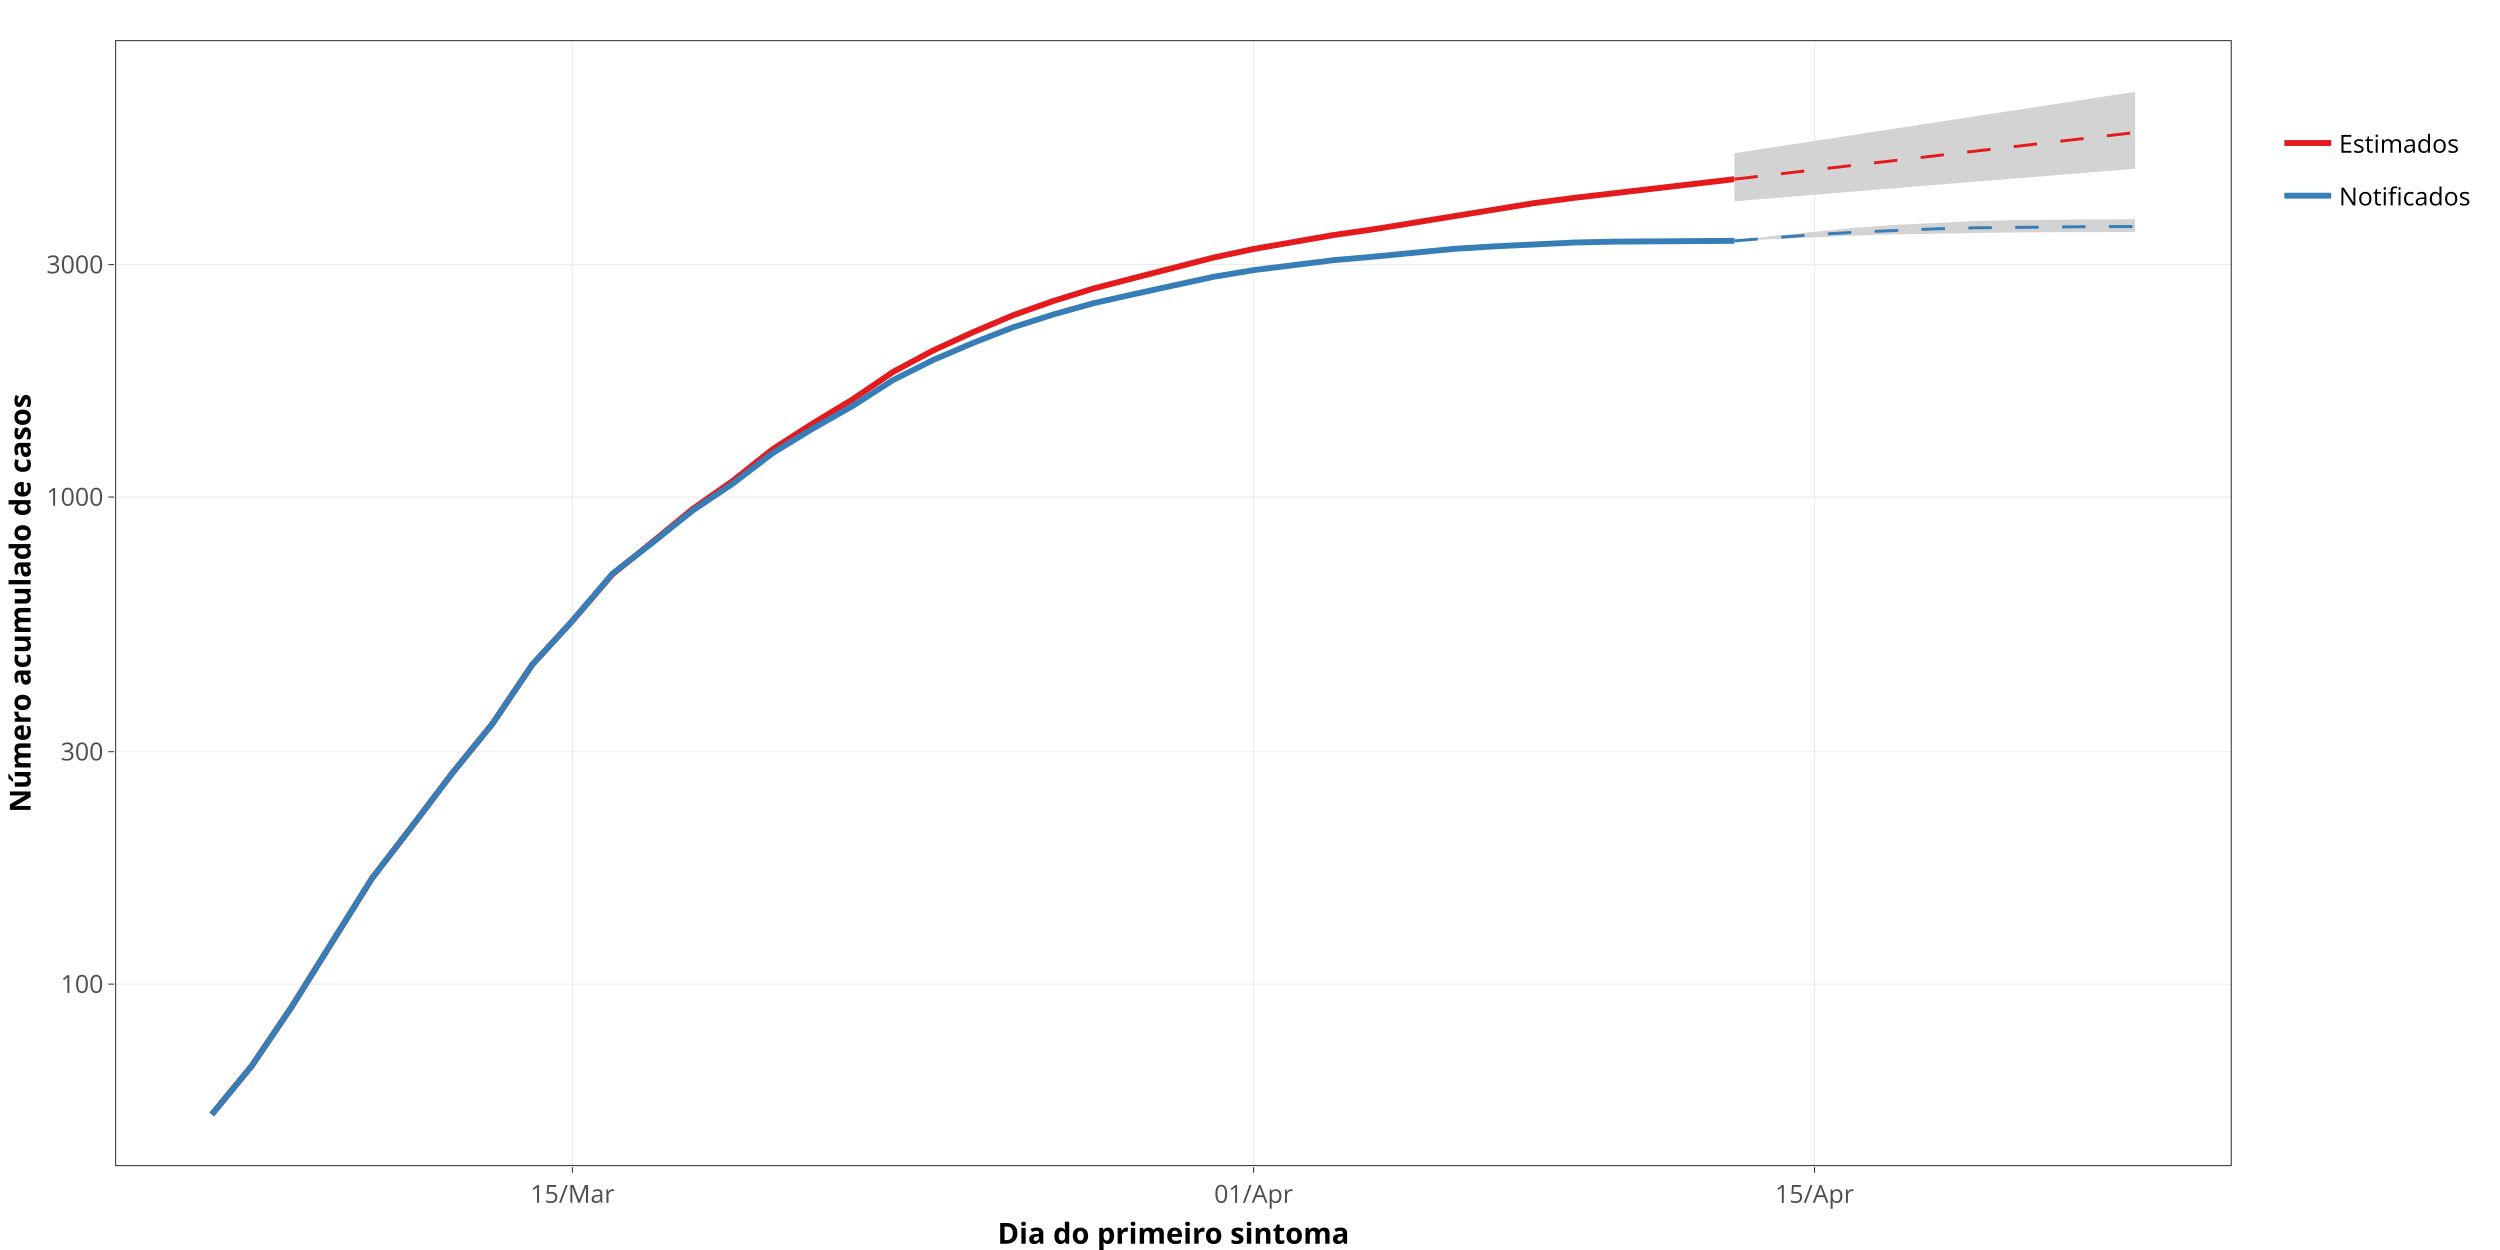
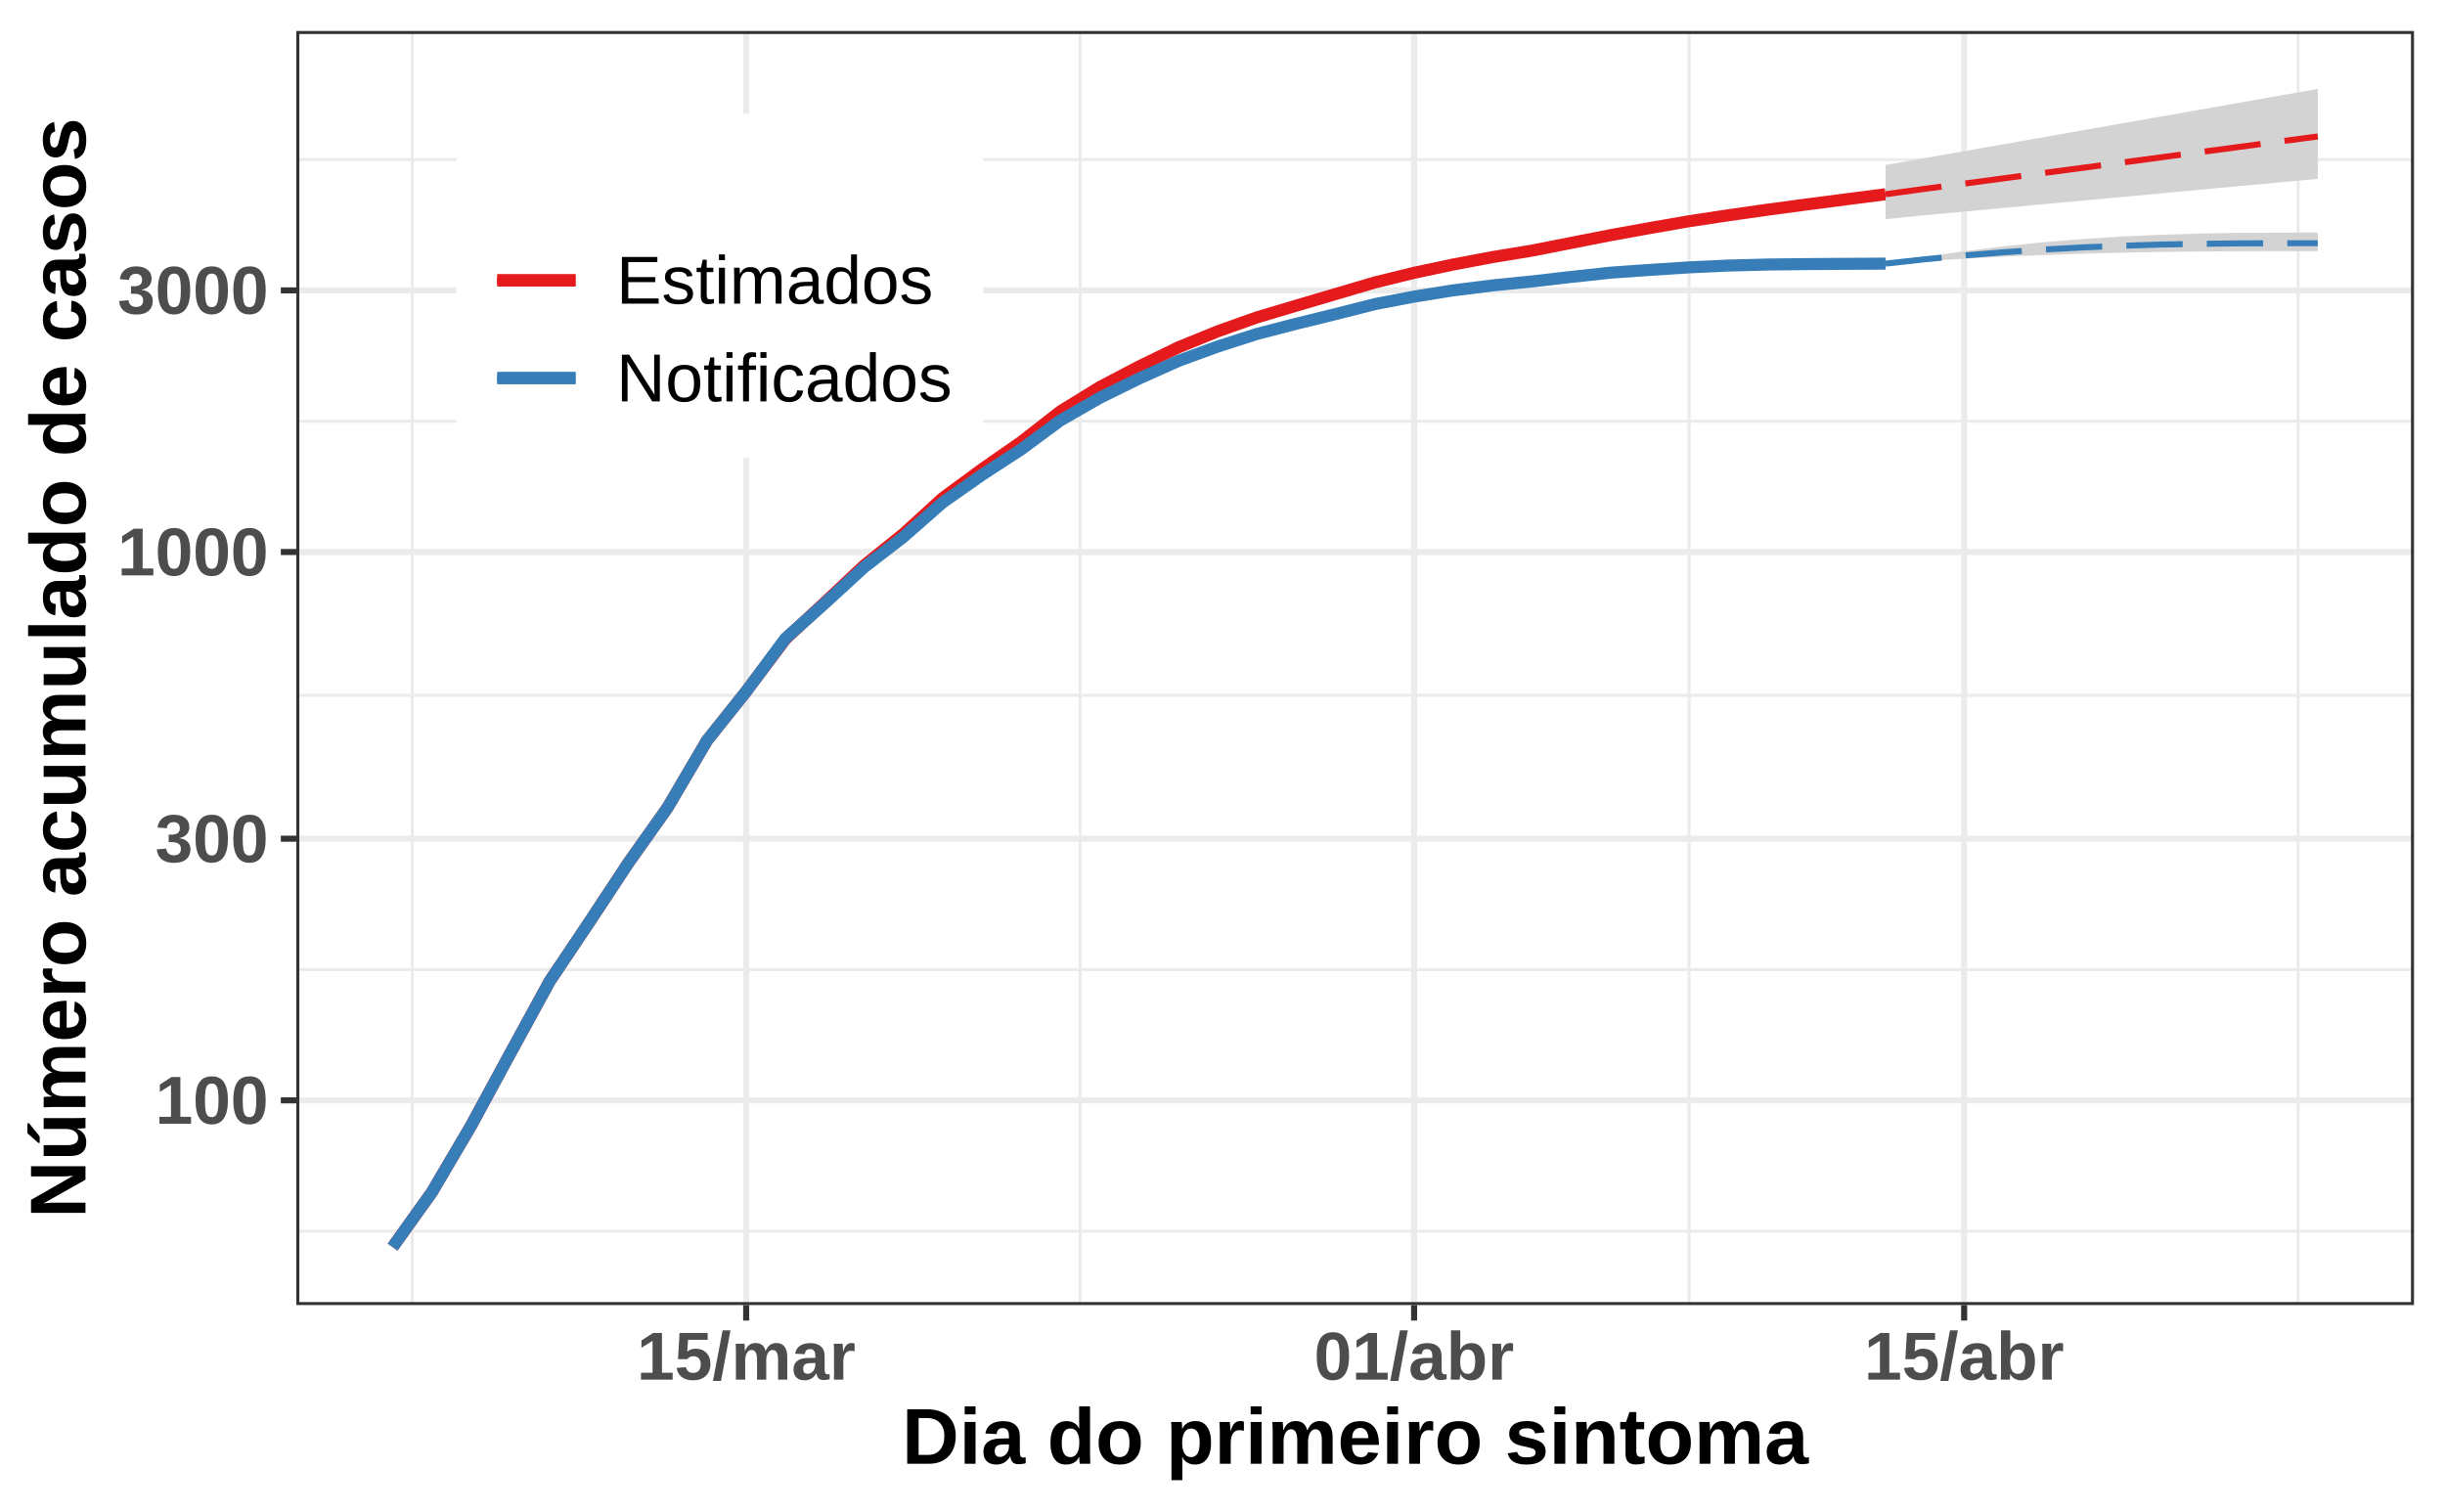
- <svg xmlns="http://www.w3.org/2000/svg" class="main-svg" width="1600" height="800" viewBox="0 0 1600 800">
-   <rect x="0" y="0" width="1600" height="800" style="fill: rgb(255, 255, 255); fill-opacity: 1;" />
-   <defs id="defs-588b59">
-     <g class="clips">
-       <clipPath id="clip588b59xyplot" class="plotclip">
-         <rect width="1354" height="720" />
-       </clipPath>
-       <clipPath class="axesclip" id="clip588b59x">
-         <rect x="74" y="0" width="1354" height="800" />
-       </clipPath>
-       <clipPath class="axesclip" id="clip588b59y">
-         <rect x="0" y="26" width="1600" height="720" />
-       </clipPath>
-       <clipPath class="axesclip" id="clip588b59xy">
-         <rect x="74" y="26" width="1354" height="720" />
-       </clipPath>
-     </g>
-     <g class="gradients" />
+ <svg xmlns="http://www.w3.org/2000/svg" viewBox="0 0 432.20 267.12">
+   <defs>
+     <style type="text/css">
+     line, polyline, polygon, path, rect, circle {
+       fill: none;
+       stroke: #000000;
+       stroke-linecap: round;
+       stroke-linejoin: round;
+       stroke-miterlimit: 10.00;
+     }
+   </style>
  </defs>
-   <g class="bglayer" />
-   <g class="layer-below">
-     <g class="imagelayer" />
-     <g class="shapelayer" />
-   </g>
-   <g class="cartesianlayer">
-     <g class="subplot xy">
-       <g class="layer-subplot">
-         <g class="shapelayer" />
-         <g class="imagelayer" />
-       </g>
-       <g class="gridlayer">
-         <g class="x">
-           <path class="xgrid crisp" transform="translate(366.34,0)" d="M0,26v720" style="stroke: rgb(235, 235, 235); stroke-opacity: 1; stroke-width: 0.664px;" />
-           <path class="xgrid crisp" transform="translate(802.29,0)" d="M0,26v720" style="stroke: rgb(235, 235, 235); stroke-opacity: 1; stroke-width: 0.664px;" />
-           <path class="xgrid crisp" transform="translate(1161.3,0)" d="M0,26v720" style="stroke: rgb(235, 235, 235); stroke-opacity: 1; stroke-width: 0.664px;" />
-         </g>
-         <g class="y">
-           <path class="ygrid crisp" transform="translate(0,629.85)" d="M74,0h1354" style="stroke: rgb(235, 235, 235); stroke-opacity: 1; stroke-width: 0.664px;" />
-           <path class="ygrid crisp" transform="translate(0,481.1)" d="M74,0h1354" style="stroke: rgb(235, 235, 235); stroke-opacity: 1; stroke-width: 0.664px;" />
-           <path class="ygrid crisp" transform="translate(0,318.1)" d="M74,0h1354" style="stroke: rgb(235, 235, 235); stroke-opacity: 1; stroke-width: 0.664px;" />
-           <path class="ygrid crisp" transform="translate(0,169.35)" d="M74,0h1354" style="stroke: rgb(235, 235, 235); stroke-opacity: 1; stroke-width: 0.664px;" />
-         </g>
-       </g>
-       <g class="zerolinelayer" />
-       <path class="xlines-below" />
-       <path class="ylines-below" />
-       <g class="overlines-below" />
-       <g class="xaxislayer-below" />
-       <g class="yaxislayer-below" />
-       <g class="overaxes-below" />
-       <g class="plot" transform="translate(74, 26)" clip-path="url('#clip588b59xyplot')">
-         <g class="scatterlayer mlayer">
-           <g class="trace scatter tracef131d2" style="stroke-miterlimit: 2; opacity: 1;">
-             <g class="fills" />
-             <g class="errorbars" />
-             <g class="lines">
-               <path class="js-line" d="M61.55,687.27L87.19,656.06L112.83,618.11L164.12,536.05L189.77,502.75L215.41,468.87L241.05,437.36L266.7,399.31L292.34,371.33L317.98,341.55L343.63,320.79L369.27,299.75L394.92,281.8L420.56,261.45L446.2,245L471.85,229.48L497.49,212.06L523.14,198.32L548.78,186.58L574.42,175.73L600.07,166.64L625.71,158.67L651.36,152.02L702.64,138.83L728.29,133.35L779.58,124.39L805.22,120.71L907.8,104L933.44,100.63L1036.02,88.67" style="vector-effect: non-scaling-stroke; fill: none; stroke: rgb(228, 26, 28); stroke-opacity: 1; stroke-width: 3.78px; opacity: 1;" />
-             </g>
-             <g class="points" />
-             <g class="text" />
-           </g>
-           <g class="trace scatter trace39506c" style="stroke-miterlimit: 2; opacity: 1;">
-             <g class="fills">
-               <g>
-                 <path class="js-fill" d="M1036.02,102.85L1164.23,92.34L1189.88,90.27L1292.45,82L1292.45,82L1292.45,32.73L1036.02,72.04L1036.02,102.85Z" style="fill: rgb(211, 211, 211); fill-opacity: 1; stroke-width: 0;" />
-               </g>
-             </g>
-             <g class="errorbars" />
-             <g class="lines">
-               <path class="js-line" d="M1036.02,102.85L1164.23,92.34L1189.88,90.27L1292.45,82L1292.45,82L1292.45,32.73L1036.02,72.04L1036.02,102.85" style="vector-effect: non-scaling-stroke; fill: none; stroke: rgb(0, 0, 0); stroke-opacity: 0; stroke-width: 1.89px; opacity: 1;" />
-             </g>
-             <g class="points" />
-             <g class="text" />
-           </g>
-           <g class="trace scatter trace888e1c" style="stroke-miterlimit: 2; opacity: 1;">
-             <g class="fills" />
-             <g class="errorbars" />
-             <g class="lines">
-               <path class="js-line" d="M1036.02,88.67L1292.45,58.8" style="vector-effect: non-scaling-stroke; fill: none; stroke: rgb(228, 26, 28); stroke-opacity: 1; stroke-width: 1.89px; opacity: 1; stroke-dasharray: 15px, 15px;" />
-             </g>
-             <g class="points" />
-             <g class="text" />
-           </g>
-           <g class="trace scatter traceb27727" style="stroke-miterlimit: 2; opacity: 1;">
-             <g class="fills" />
-             <g class="errorbars" />
-             <g class="lines">
-               <path class="js-line" d="M61.55,687.27L87.19,656.06L112.83,618.11L164.12,536.05L189.77,502.75L215.41,468.87L241.05,437.36L266.7,399.31L292.34,371.33L317.98,341.16L343.63,321.3L369.27,300.76L394.92,283.57L420.56,263.96L446.2,248.29L471.85,233.72L497.49,217.26L523.14,204.41L548.78,193.46L574.42,183.45L600.07,175.27L625.71,168.09L651.36,162.31L702.64,151.15L728.29,146.87L779.58,140.49L805.22,138.26L856.51,133.27L882.15,131.68L933.44,129.22L959.08,128.65L1036.02,128.13" style="vector-effect: non-scaling-stroke; fill: none; stroke: rgb(55, 126, 184); stroke-opacity: 1; stroke-width: 3.78px; opacity: 1;" />
-             </g>
-             <g class="points" />
-             <g class="text" />
-           </g>
-           <g class="trace scatter trace512c14" style="stroke-miterlimit: 2; opacity: 1;">
-             <g class="fills">
-               <g>
-                 <path class="js-fill" d="M1036.02,128.13L1112.95,124.75L1138.59,124.01L1215.52,122.75L1241.17,122.59L1292.45,122.53L1292.45,122.53L1292.45,114.27L1215.52,114.81L1189.88,115.48L1138.59,117.94L1112.95,119.77L1061.66,124.85L1036.02,128.13Z" style="fill: rgb(211, 211, 211); fill-opacity: 1; stroke-width: 0;" />
-               </g>
-             </g>
-             <g class="errorbars" />
-             <g class="lines">
-               <path class="js-line" d="M1036.02,128.13L1112.95,124.75L1138.59,124.01L1215.52,122.75L1241.17,122.59L1292.45,122.53L1292.45,122.53L1292.45,114.27L1215.52,114.81L1189.88,115.48L1138.59,117.94L1112.95,119.77L1061.66,124.85L1036.02,128.13" style="vector-effect: non-scaling-stroke; fill: none; stroke: rgb(0, 0, 0); stroke-opacity: 0; stroke-width: 1.89px; opacity: 1;" />
-             </g>
-             <g class="points" />
-             <g class="text" />
-           </g>
-           <g class="trace scatter tracefc2d3e" style="stroke-miterlimit: 2; opacity: 1;">
-             <g class="fills" />
-             <g class="errorbars" />
-             <g class="lines">
-               <path class="js-line" d="M1036.02,128.13L1087.3,124.14L1112.95,122.63L1164.23,120.48L1189.88,119.8L1266.81,119.01L1292.45,119" style="vector-effect: non-scaling-stroke; fill: none; stroke: rgb(55, 126, 184); stroke-opacity: 1; stroke-width: 1.89px; opacity: 1; stroke-dasharray: 15px, 15px;" />
-             </g>
-             <g class="points" />
-             <g class="text" />
-           </g>
-         </g>
-       </g>
-       <g class="overplot" />
-       <path class="xlines-above crisp" d="" style="fill: none; stroke-width: 1px; stroke: rgb(0, 0, 0); stroke-opacity: 0;" />
-       <path class="ylines-above crisp" d="" style="fill: none; stroke-width: 1px; stroke: rgb(0, 0, 0); stroke-opacity: 0;" />
-       <g class="overlines-above" />
-       <g class="xaxislayer-above">
-         <path class="xtick ticks crisp" d="M0,747v3.653" transform="translate(366.34,0)" style="stroke: rgb(51, 51, 51); stroke-opacity: 1; stroke-width: 0.664px;" />
-         <path class="xtick ticks crisp" d="M0,747v3.653" transform="translate(802.29,0)" style="stroke: rgb(51, 51, 51); stroke-opacity: 1; stroke-width: 0.664px;" />
-         <path class="xtick ticks crisp" d="M0,747v3.653" transform="translate(1161.3,0)" style="stroke: rgb(51, 51, 51); stroke-opacity: 1; stroke-width: 0.664px;" />
-         <g class="xtick">
-           <text text-anchor="middle" x="0" y="769.781" transform="translate(366.34,0)" style="font-family: 'Open Sans', verdana, arial, sans-serif; font-size: 15.94px; fill: rgb(77, 77, 77); fill-opacity: 1; white-space: pre;">15/Mar</text>
-         </g>
-         <g class="xtick">
-           <text text-anchor="middle" x="0" y="769.781" transform="translate(802.29,0)" style="font-family: 'Open Sans', verdana, arial, sans-serif; font-size: 15.94px; fill: rgb(77, 77, 77); fill-opacity: 1; white-space: pre;">01/Apr</text>
-         </g>
-         <g class="xtick">
-           <text text-anchor="middle" x="0" y="769.781" transform="translate(1161.3,0)" style="font-family: 'Open Sans', verdana, arial, sans-serif; font-size: 15.94px; fill: rgb(77, 77, 77); fill-opacity: 1; white-space: pre;">15/Apr</text>
-         </g>
-       </g>
-       <g class="yaxislayer-above">
-         <path class="ytick ticks crisp" d="M73,0h-3.653" transform="translate(0,629.85)" style="stroke: rgb(51, 51, 51); stroke-opacity: 1; stroke-width: 0.664px;" />
-         <path class="ytick ticks crisp" d="M73,0h-3.653" transform="translate(0,481.1)" style="stroke: rgb(51, 51, 51); stroke-opacity: 1; stroke-width: 0.664px;" />
-         <path class="ytick ticks crisp" d="M73,0h-3.653" transform="translate(0,318.1)" style="stroke: rgb(51, 51, 51); stroke-opacity: 1; stroke-width: 0.664px;" />
-         <path class="ytick ticks crisp" d="M73,0h-3.653" transform="translate(0,169.35)" style="stroke: rgb(51, 51, 51); stroke-opacity: 1; stroke-width: 0.664px;" />
-         <g class="ytick">
-           <text text-anchor="end" x="66.159" y="5.579" transform="translate(0,629.85)" style="font-family: 'Open Sans', verdana, arial, sans-serif; font-size: 15.94px; fill: rgb(77, 77, 77); fill-opacity: 1; white-space: pre;">100</text>
-         </g>
-         <g class="ytick">
-           <text text-anchor="end" x="66.159" y="5.579" transform="translate(0,481.1)" style="font-family: 'Open Sans', verdana, arial, sans-serif; font-size: 15.94px; fill: rgb(77, 77, 77); fill-opacity: 1; white-space: pre;">300</text>
-         </g>
-         <g class="ytick">
-           <text text-anchor="end" x="66.159" y="5.579" transform="translate(0,318.1)" style="font-family: 'Open Sans', verdana, arial, sans-serif; font-size: 15.94px; fill: rgb(77, 77, 77); fill-opacity: 1; white-space: pre;">1000</text>
-         </g>
-         <g class="ytick">
-           <text text-anchor="end" x="66.159" y="5.579" transform="translate(0,169.35)" style="font-family: 'Open Sans', verdana, arial, sans-serif; font-size: 15.94px; fill: rgb(77, 77, 77); fill-opacity: 1; white-space: pre;">3000</text>
-         </g>
-       </g>
-       <g class="overaxes-above" />
-     </g>
-   </g>
-   <g class="polarlayer" />
-   <g class="ternarylayer" />
-   <g class="geolayer" />
-   <g class="funnelarealayer" />
-   <g class="pielayer" />
-   <g class="treemaplayer" />
-   <g class="sunburstlayer" />
-   <g class="glimages" />
-   <defs id="topdefs-588b59">
-     <g class="clips" />
-     <clipPath id="legend588b59">
-       <rect width="134.22" height="68.22" x="1.89" y="1.89" />
+   <rect width="100%" height="100%" style="stroke: none; fill: #FFFFFF;" />
+   <rect x="0.00" y="-0" width="432.20" height="267.12" style="stroke-width: 1.07; stroke: #FFFFFF; fill: #FFFFFF;" />
+   <defs>
+     <clipPath id="cpNTIuMzh8NDI2LjcyfDIzMC42OXw1LjQ4">
+       <rect x="52.38" y="5.48" width="374.34" height="225.21" />
    </clipPath>
  </defs>
-   <g class="layer-above">
-     <g class="imagelayer" />
-     <g class="shapelayer">
-       <path data-index="0" fill-rule="evenodd" d="M74,746H1428V26H74Z" style="opacity: 1; stroke: rgb(51, 51, 51); stroke-opacity: 1; fill: rgb(0, 0, 0); fill-opacity: 0; stroke-width: 0.664px;" />
-     </g>
+   <rect x="52.38" y="5.48" width="374.34" height="225.21" style="stroke-width: 1.07; stroke: none; fill: #FFFFFF;" clip-path="url(#cpNTIuMzh8NDI2LjcyfDIzMC42OXw1LjQ4)" />
+   <polyline points="52.38,217.63 426.72,217.63 " style="stroke-width: 0.53; stroke: #EBEBEB; stroke-linecap: butt;" clip-path="url(#cpNTIuMzh8NDI2LjcyfDIzMC42OXw1LjQ4)" />
+   <polyline points="52.38,171.39 426.72,171.39 " style="stroke-width: 0.53; stroke: #EBEBEB; stroke-linecap: butt;" clip-path="url(#cpNTIuMzh8NDI2LjcyfDIzMC42OXw1LjQ4)" />
+   <polyline points="52.38,122.92 426.72,122.92 " style="stroke-width: 0.53; stroke: #EBEBEB; stroke-linecap: butt;" clip-path="url(#cpNTIuMzh8NDI2LjcyfDIzMC42OXw1LjQ4)" />
+   <polyline points="52.38,74.46 426.72,74.46 " style="stroke-width: 0.53; stroke: #EBEBEB; stroke-linecap: butt;" clip-path="url(#cpNTIuMzh8NDI2LjcyfDIzMC42OXw1LjQ4)" />
+   <polyline points="52.38,28.21 426.72,28.21 " style="stroke-width: 0.53; stroke: #EBEBEB; stroke-linecap: butt;" clip-path="url(#cpNTIuMzh8NDI2LjcyfDIzMC42OXw1LjQ4)" />
+   <polyline points="72.87,230.69 72.87,5.48 " style="stroke-width: 0.53; stroke: #EBEBEB; stroke-linecap: butt;" clip-path="url(#cpNTIuMzh8NDI2LjcyfDIzMC42OXw1LjQ4)" />
+   <polyline points="190.94,230.69 190.94,5.48 " style="stroke-width: 0.53; stroke: #EBEBEB; stroke-linecap: butt;" clip-path="url(#cpNTIuMzh8NDI2LjcyfDIzMC42OXw1LjQ4)" />
+   <polyline points="298.58,230.69 298.58,5.48 " style="stroke-width: 0.53; stroke: #EBEBEB; stroke-linecap: butt;" clip-path="url(#cpNTIuMzh8NDI2LjcyfDIzMC42OXw1LjQ4)" />
+   <polyline points="406.23,230.69 406.23,5.48 " style="stroke-width: 0.53; stroke: #EBEBEB; stroke-linecap: butt;" clip-path="url(#cpNTIuMzh8NDI2LjcyfDIzMC42OXw1LjQ4)" />
+   <polyline points="52.38,194.51 426.72,194.51 " style="stroke-width: 1.07; stroke: #EBEBEB; stroke-linecap: butt;" clip-path="url(#cpNTIuMzh8NDI2LjcyfDIzMC42OXw1LjQ4)" />
+   <polyline points="52.38,148.26 426.72,148.26 " style="stroke-width: 1.07; stroke: #EBEBEB; stroke-linecap: butt;" clip-path="url(#cpNTIuMzh8NDI2LjcyfDIzMC42OXw1LjQ4)" />
+   <polyline points="52.38,97.58 426.72,97.58 " style="stroke-width: 1.07; stroke: #EBEBEB; stroke-linecap: butt;" clip-path="url(#cpNTIuMzh8NDI2LjcyfDIzMC42OXw1LjQ4)" />
+   <polyline points="52.38,51.33 426.72,51.33 " style="stroke-width: 1.07; stroke: #EBEBEB; stroke-linecap: butt;" clip-path="url(#cpNTIuMzh8NDI2LjcyfDIzMC42OXw1LjQ4)" />
+   <polyline points="131.90,230.69 131.90,5.48 " style="stroke-width: 1.07; stroke: #EBEBEB; stroke-linecap: butt;" clip-path="url(#cpNTIuMzh8NDI2LjcyfDIzMC42OXw1LjQ4)" />
+   <polyline points="249.97,230.69 249.97,5.48 " style="stroke-width: 1.07; stroke: #EBEBEB; stroke-linecap: butt;" clip-path="url(#cpNTIuMzh8NDI2LjcyfDIzMC42OXw1LjQ4)" />
+   <polyline points="347.20,230.69 347.20,5.48 " style="stroke-width: 1.07; stroke: #EBEBEB; stroke-linecap: butt;" clip-path="url(#cpNTIuMzh8NDI2LjcyfDIzMC42OXw1LjQ4)" />
+   <polyline points="69.40,220.45 76.34,210.75 83.29,198.95 90.23,186.14 97.18,173.43 104.12,163.08 111.07,152.54 118.01,142.75 124.96,130.92 131.90,122.22 138.85,112.96 145.79,106.50 152.74,99.96 159.68,94.38 166.63,88.05 173.57,82.94 180.52,78.11 187.46,72.70 194.41,68.42 201.35,64.78 208.30,61.40 215.24,58.57 222.19,56.10 229.13,54.03 236.08,51.98 243.02,49.93 249.97,48.22 256.91,46.75 263.86,45.44 270.80,44.30 277.75,42.93 284.69,41.57 291.64,40.31 298.58,39.10 305.53,38.05 312.47,37.06 319.42,36.13 326.36,35.23 333.31,34.33 " style="stroke-width: 2.13; stroke: #E41A1C; stroke-linecap: butt;" clip-path="url(#cpNTIuMzh8NDI2LjcyfDIzMC42OXw1LjQ4)" />
+   <polygon points="333.31,29.16 340.25,27.95 347.20,26.72 354.15,25.50 361.09,24.28 368.04,23.05 374.98,21.83 381.93,20.61 388.87,19.39 395.82,18.16 402.76,16.94 409.71,15.72 409.71,31.62 402.76,32.26 395.82,32.90 388.87,33.54 381.93,34.19 374.98,34.83 368.04,35.47 361.09,36.11 354.15,36.76 347.20,37.40 340.25,38.04 333.31,38.74 " style="stroke-width: 0.75; stroke: none; fill: #D3D3D3;" clip-path="url(#cpNTIuMzh8NDI2LjcyfDIzMC42OXw1LjQ4)" />
+   <polyline points="333.31,29.16 340.25,27.95 347.20,26.72 354.15,25.50 361.09,24.28 368.04,23.05 374.98,21.83 381.93,20.61 388.87,19.39 395.82,18.16 402.76,16.94 409.71,15.72 " style="stroke-width: 1.07; stroke: none;" clip-path="url(#cpNTIuMzh8NDI2LjcyfDIzMC42OXw1LjQ4)" />
+   <polyline points="409.71,31.62 402.76,32.26 395.82,32.90 388.87,33.54 381.93,34.19 374.98,34.83 368.04,35.47 361.09,36.11 354.15,36.76 347.20,37.40 340.25,38.04 333.31,38.74 " style="stroke-width: 1.07; stroke: none;" clip-path="url(#cpNTIuMzh8NDI2LjcyfDIzMC42OXw1LjQ4)" />
+   <polyline points="333.31,34.33 340.25,33.38 347.20,32.46 354.15,31.53 361.09,30.60 368.04,29.68 374.98,28.75 381.93,27.82 388.87,26.90 395.82,25.97 402.76,25.04 409.71,24.12 " style="stroke-width: 1.07; stroke: #E41A1C; stroke-dasharray: 9.96,4.27; stroke-linecap: butt;" clip-path="url(#cpNTIuMzh8NDI2LjcyfDIzMC42OXw1LjQ4)" />
+   <polyline points="69.40,220.45 76.34,210.75 83.29,198.95 90.23,186.14 97.18,173.43 104.12,163.08 111.07,152.54 118.01,142.75 124.96,130.92 131.90,122.22 138.85,112.84 145.79,106.66 152.74,100.28 159.68,94.93 166.63,88.83 173.57,83.96 180.52,79.43 187.46,74.31 194.41,70.32 201.35,66.91 208.30,63.80 215.24,61.26 222.19,59.03 229.13,57.23 236.08,55.52 243.02,53.76 249.97,52.43 256.91,51.32 263.86,50.45 270.80,49.75 277.75,48.95 284.69,48.20 291.64,47.71 298.58,47.26 305.53,46.94 312.47,46.76 319.42,46.68 326.36,46.64 333.31,46.60 " style="stroke-width: 2.13; stroke: #377EB8; stroke-linecap: butt;" clip-path="url(#cpNTIuMzh8NDI2LjcyfDIzMC42OXw1LjQ4)" />
+   <polygon points="333.31,46.60 340.25,45.43 347.20,44.41 354.15,43.54 361.09,42.83 368.04,42.26 374.98,41.81 381.93,41.49 388.87,41.28 395.82,41.16 402.76,41.12 409.71,41.11 409.71,44.39 402.76,44.39 395.82,44.41 388.87,44.45 381.93,44.54 374.98,44.67 368.04,44.85 361.09,45.08 354.15,45.37 347.20,45.72 340.25,46.13 333.31,46.60 " style="stroke-width: 0.75; stroke: none; fill: #D3D3D3;" clip-path="url(#cpNTIuMzh8NDI2LjcyfDIzMC42OXw1LjQ4)" />
+   <polyline points="333.31,46.60 340.25,45.43 347.20,44.41 354.15,43.54 361.09,42.83 368.04,42.26 374.98,41.81 381.93,41.49 388.87,41.28 395.82,41.16 402.76,41.12 409.71,41.11 " style="stroke-width: 1.07; stroke: none;" clip-path="url(#cpNTIuMzh8NDI2LjcyfDIzMC42OXw1LjQ4)" />
+   <polyline points="409.71,44.39 402.76,44.39 395.82,44.41 388.87,44.45 381.93,44.54 374.98,44.67 368.04,44.85 361.09,45.08 354.15,45.37 347.20,45.72 340.25,46.13 333.31,46.60 " style="stroke-width: 1.07; stroke: none;" clip-path="url(#cpNTIuMzh8NDI2LjcyfDIzMC42OXw1LjQ4)" />
+   <polyline points="333.31,46.60 340.25,45.83 347.20,45.16 354.15,44.59 361.09,44.12 368.04,43.74 374.98,43.45 381.93,43.23 388.87,43.10 395.82,43.02 402.76,42.99 409.71,42.99 " style="stroke-width: 1.07; stroke: #377EB8; stroke-dasharray: 9.96,4.27; stroke-linecap: butt;" clip-path="url(#cpNTIuMzh8NDI2LjcyfDIzMC42OXw1LjQ4)" />
+   <rect x="52.38" y="5.48" width="374.34" height="225.21" style="stroke-width: 1.07; stroke: #333333;" clip-path="url(#cpNTIuMzh8NDI2LjcyfDIzMC42OXw1LjQ4)" />
+   <defs>
+     <clipPath id="cpMC4wMHw0MzIuMjB8MjY3LjEyfDAuMDA=">
+       <rect x="0.00" y="0.00" width="432.20" height="267.12" />
+     </clipPath>
+   </defs>
+   <g clip-path="url(#cpMC4wMHw0MzIuMjB8MjY3LjEyfDAuMDA=)">
+     <text x="27.43" y="198.64" style="font-size: 12.00px; font-weight: bold; fill: #4D4D4D; font-family: Liberation Sans;" textLength="20.02px" lengthAdjust="spacingAndGlyphs">100</text>
  </g>
-   <g class="infolayer">
-     <g class="legend" pointer-events="all" transform="translate(1455.08, 72.77165)">
-       <rect class="bg" shape-rendering="crispEdges" style="stroke: rgb(0, 0, 0); stroke-opacity: 0; fill: rgb(255, 255, 255); fill-opacity: 1; stroke-width: 1.89px;" width="136.11" height="70.11" x="0.945" y="0.945" />
-       <g class="scrollbox" transform="translate(0, 0)" clip-path="url('#legend588b59')">
-         <g class="groups" transform="translate(0, 0)">
-           <g class="traces" transform="translate(1.889764, 18.75091)" style="opacity: 1;">
-             <text class="legendtext user-select-none" text-anchor="start" x="40" y="6.217" style="font-family: 'Open Sans', verdana, arial, sans-serif; font-size: 15.94px; fill: rgb(0, 0, 0); fill-opacity: 1; white-space: pre;">Estimados</text>
-             <g class="layers" style="opacity: 1;">
-               <g class="legendfill" />
-               <g class="legendlines">
-                 <path class="js-line" d="M5,0h30" style="fill: none; stroke: rgb(228, 26, 28); stroke-opacity: 1; stroke-width: 3.78px;" />
-               </g>
-               <g class="legendsymbols">
-                 <g class="legendpoints" />
-               </g>
-             </g>
-             <rect class="legendtoggle" pointer-events="all" x="0" y="-11.861" width="129.078" height="23.722" style="cursor: pointer; fill: rgb(0, 0, 0); fill-opacity: 0;" />
-           </g>
-         </g>
-         <g class="groups" transform="translate(0, 10)">
-           <g class="traces" transform="translate(1.889764, 42.4732)" style="opacity: 1;">
-             <text class="legendtext user-select-none" text-anchor="start" x="40" y="6.217" style="font-family: 'Open Sans', verdana, arial, sans-serif; font-size: 15.94px; fill: rgb(0, 0, 0); fill-opacity: 1; white-space: pre;">Notificados</text>
-             <g class="layers" style="opacity: 1;">
-               <g class="legendfill" />
-               <g class="legendlines">
-                 <path class="js-line" d="M5,0h30" style="fill: none; stroke: rgb(55, 126, 184); stroke-opacity: 1; stroke-width: 3.78px;" />
-               </g>
-               <g class="legendsymbols">
-                 <g class="legendpoints" />
-               </g>
-             </g>
-             <rect class="legendtoggle" pointer-events="all" x="0" y="-11.861" width="129.078" height="23.722" style="cursor: pointer; fill: rgb(0, 0, 0); fill-opacity: 0;" />
-           </g>
-         </g>
-       </g>
-       <rect class="scrollbar" rx="20" ry="3" width="0" height="0" style="fill: rgb(128, 139, 164); fill-opacity: 1;" x="0" y="0" />
-     </g>
-     <g class="g-gtitle" />
-     <g class="g-xtitle" transform="translate(0,-15.79078)">
-       <text class="xtitle" x="751" y="811.791" text-anchor="middle" style="font-family: 'Open Sans', verdana, arial, sans-serif; font-size: 18.6px; fill: rgb(0, 0, 0); opacity: 1; font-weight: normal; white-space: pre;">
-         <tspan style="font-weight:bold"> Dia do primeiro sintoma </tspan>
-       </text>
-     </g>
-     <g class="g-ytitle" transform="translate(-7.211914,0)">
-       <text class="ytitle" transform="rotate(-90,26.80614,386)" x="26.806" y="386" text-anchor="middle" style="font-family: 'Open Sans', verdana, arial, sans-serif; font-size: 18.6px; fill: rgb(0, 0, 0); opacity: 1; font-weight: normal; white-space: pre;">
-         <tspan style="font-weight:bold"> Número acumulado de casos </tspan>
-       </text>
-     </g>
+   <g clip-path="url(#cpMC4wMHw0MzIuMjB8MjY3LjEyfDAuMDA=)">
+     <text x="27.43" y="152.39" style="font-size: 12.00px; font-weight: bold; fill: #4D4D4D; font-family: Liberation Sans;" textLength="20.02px" lengthAdjust="spacingAndGlyphs">300</text>
+   </g>
+   <g clip-path="url(#cpMC4wMHw0MzIuMjB8MjY3LjEyfDAuMDA=)">
+     <text x="20.76" y="101.71" style="font-size: 12.00px; font-weight: bold; fill: #4D4D4D; font-family: Liberation Sans;" textLength="26.70px" lengthAdjust="spacingAndGlyphs">1000</text>
+   </g>
+   <g clip-path="url(#cpMC4wMHw0MzIuMjB8MjY3LjEyfDAuMDA=)">
+     <text x="20.76" y="55.46" style="font-size: 12.00px; font-weight: bold; fill: #4D4D4D; font-family: Liberation Sans;" textLength="26.70px" lengthAdjust="spacingAndGlyphs">3000</text>
+   </g>
+   <polyline points="49.64,194.51 52.38,194.51 " style="stroke-width: 1.07; stroke: #333333; stroke-linecap: butt;" clip-path="url(#cpMC4wMHw0MzIuMjB8MjY3LjEyfDAuMDA=)" />
+   <polyline points="49.64,148.26 52.38,148.26 " style="stroke-width: 1.07; stroke: #333333; stroke-linecap: butt;" clip-path="url(#cpMC4wMHw0MzIuMjB8MjY3LjEyfDAuMDA=)" />
+   <polyline points="49.64,97.58 52.38,97.58 " style="stroke-width: 1.07; stroke: #333333; stroke-linecap: butt;" clip-path="url(#cpMC4wMHw0MzIuMjB8MjY3LjEyfDAuMDA=)" />
+   <polyline points="49.64,51.33 52.38,51.33 " style="stroke-width: 1.07; stroke: #333333; stroke-linecap: butt;" clip-path="url(#cpMC4wMHw0MzIuMjB8MjY3LjEyfDAuMDA=)" />
+   <polyline points="131.90,233.43 131.90,230.69 " style="stroke-width: 1.07; stroke: #333333; stroke-linecap: butt;" clip-path="url(#cpMC4wMHw0MzIuMjB8MjY3LjEyfDAuMDA=)" />
+   <polyline points="249.97,233.43 249.97,230.69 " style="stroke-width: 1.07; stroke: #333333; stroke-linecap: butt;" clip-path="url(#cpMC4wMHw0MzIuMjB8MjY3LjEyfDAuMDA=)" />
+   <polyline points="347.20,233.43 347.20,230.69 " style="stroke-width: 1.07; stroke: #333333; stroke-linecap: butt;" clip-path="url(#cpMC4wMHw0MzIuMjB8MjY3LjEyfDAuMDA=)" />
+   <g clip-path="url(#cpMC4wMHw0MzIuMjB8MjY3LjEyfDAuMDA=)">
+     <text x="112.56" y="243.87" style="font-size: 12.00px; font-weight: bold; fill: #4D4D4D; font-family: Liberation Sans;" textLength="38.70px" lengthAdjust="spacingAndGlyphs">15/mar</text>
+   </g>
+   <g clip-path="url(#cpMC4wMHw0MzIuMjB8MjY3LjEyfDAuMDA=)">
+     <text x="232.29" y="243.87" style="font-size: 12.00px; font-weight: bold; fill: #4D4D4D; font-family: Liberation Sans;" textLength="35.36px" lengthAdjust="spacingAndGlyphs">01/abr</text>
+   </g>
+   <g clip-path="url(#cpMC4wMHw0MzIuMjB8MjY3LjEyfDAuMDA=)">
+     <text x="329.52" y="243.87" style="font-size: 12.00px; font-weight: bold; fill: #4D4D4D; font-family: Liberation Sans;" textLength="35.36px" lengthAdjust="spacingAndGlyphs">15/abr</text>
+   </g>
+   <g clip-path="url(#cpMC4wMHw0MzIuMjB8MjY3LjEyfDAuMDA=)">
+     <text x="159.43" y="258.74" style="font-size: 14.00px; font-weight: bold; font-family: Liberation Sans;" textLength="160.25px" lengthAdjust="spacingAndGlyphs">Dia do primeiro sintoma</text>
+   </g>
+   <g clip-path="url(#cpMC4wMHw0MzIuMjB8MjY3LjEyfDAuMDA=)">
+     <text transform="translate(15.11,215.33) rotate(-90)" style="font-size: 14.00px; font-weight: bold; font-family: Liberation Sans;" textLength="194.50px" lengthAdjust="spacingAndGlyphs">Número acumulado de casos</text>
+   </g>
+   <rect x="80.71" y="20.10" width="93.08" height="60.85" style="stroke-width: 1.07; stroke: none; fill: #FFFFFF;" clip-path="url(#cpMC4wMHw0MzIuMjB8MjY3LjEyfDAuMDA=)" />
+   <rect x="86.19" y="40.91" width="17.28" height="17.28" style="stroke-width: 1.07; stroke: none; fill: #FFFFFF;" clip-path="url(#cpMC4wMHw0MzIuMjB8MjY3LjEyfDAuMDA=)" />
+   <line x1="87.92" y1="49.55" x2="101.74" y2="49.55" style="stroke-width: 2.13; stroke: #E41A1C; stroke-linecap: butt;" clip-path="url(#cpMC4wMHw0MzIuMjB8MjY3LjEyfDAuMDA=)" />
+   <line x1="87.92" y1="49.55" x2="101.74" y2="49.55" style="stroke-width: 1.07; stroke: #E41A1C; stroke-dasharray: 9.96,4.27; stroke-linecap: butt;" clip-path="url(#cpMC4wMHw0MzIuMjB8MjY3LjEyfDAuMDA=)" />
+   <line x1="87.92" y1="49.55" x2="101.74" y2="49.55" style="stroke-width: 2.13; stroke: #E41A1C; stroke-linecap: butt;" clip-path="url(#cpMC4wMHw0MzIuMjB8MjY3LjEyfDAuMDA=)" />
+   <line x1="87.92" y1="49.55" x2="101.74" y2="49.55" style="stroke-width: 1.07; stroke: #E41A1C; stroke-dasharray: 9.96,4.27; stroke-linecap: butt;" clip-path="url(#cpMC4wMHw0MzIuMjB8MjY3LjEyfDAuMDA=)" />
+   <rect x="86.19" y="58.19" width="17.28" height="17.28" style="stroke-width: 1.07; stroke: none; fill: #FFFFFF;" clip-path="url(#cpMC4wMHw0MzIuMjB8MjY3LjEyfDAuMDA=)" />
+   <line x1="87.92" y1="66.83" x2="101.74" y2="66.83" style="stroke-width: 2.13; stroke: #377EB8; stroke-linecap: butt;" clip-path="url(#cpMC4wMHw0MzIuMjB8MjY3LjEyfDAuMDA=)" />
+   <line x1="87.92" y1="66.83" x2="101.74" y2="66.83" style="stroke-width: 1.07; stroke: #377EB8; stroke-dasharray: 9.96,4.27; stroke-linecap: butt;" clip-path="url(#cpMC4wMHw0MzIuMjB8MjY3LjEyfDAuMDA=)" />
+   <line x1="87.92" y1="66.83" x2="101.74" y2="66.83" style="stroke-width: 2.13; stroke: #377EB8; stroke-linecap: butt;" clip-path="url(#cpMC4wMHw0MzIuMjB8MjY3LjEyfDAuMDA=)" />
+   <line x1="87.92" y1="66.83" x2="101.74" y2="66.83" style="stroke-width: 1.07; stroke: #377EB8; stroke-dasharray: 9.96,4.27; stroke-linecap: butt;" clip-path="url(#cpMC4wMHw0MzIuMjB8MjY3LjEyfDAuMDA=)" />
+   <g clip-path="url(#cpMC4wMHw0MzIuMjB8MjY3LjEyfDAuMDA=)">
+     <text x="108.95" y="53.67" style="font-size: 12.00px; font-family: Liberation Sans;" textLength="56.02px" lengthAdjust="spacingAndGlyphs">Estimados</text>
+   </g>
+   <g clip-path="url(#cpMC4wMHw0MzIuMjB8MjY3LjEyfDAuMDA=)">
+     <text x="108.95" y="70.95" style="font-size: 12.00px; font-family: Liberation Sans;" textLength="59.36px" lengthAdjust="spacingAndGlyphs">Notificados</text>
  </g>
</svg>
